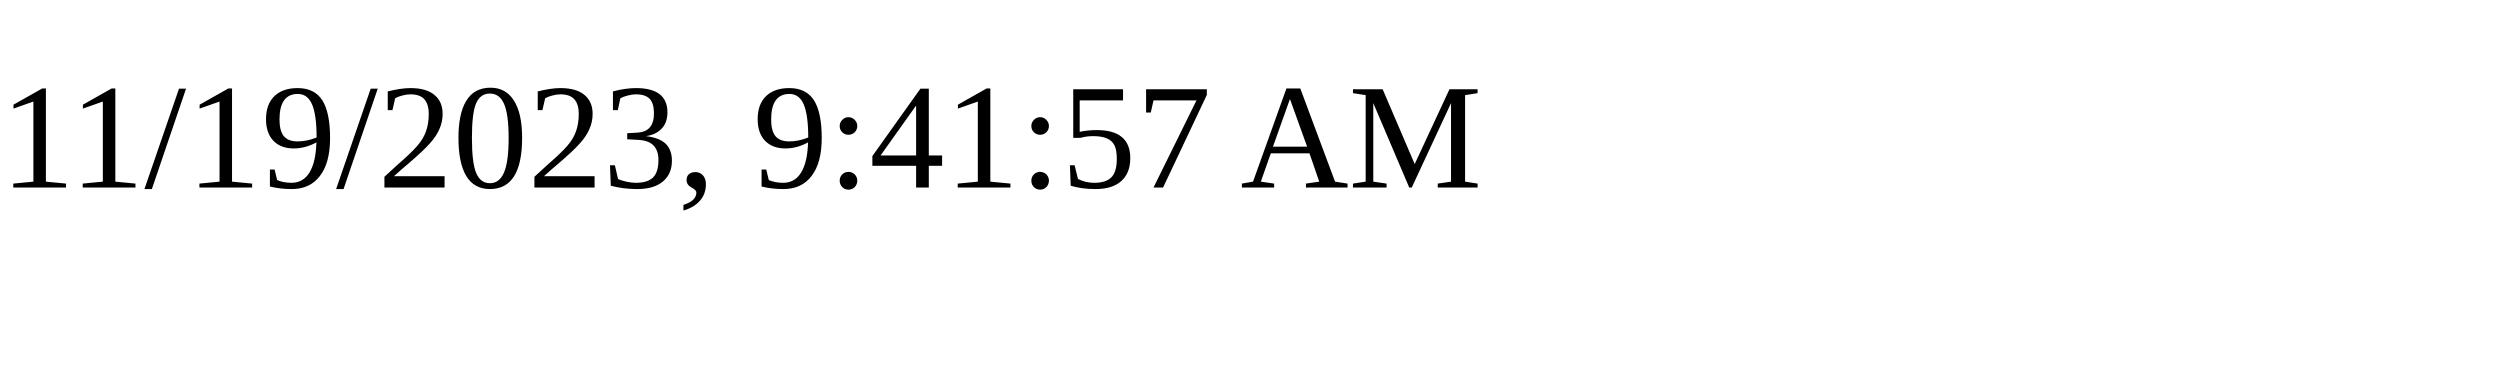
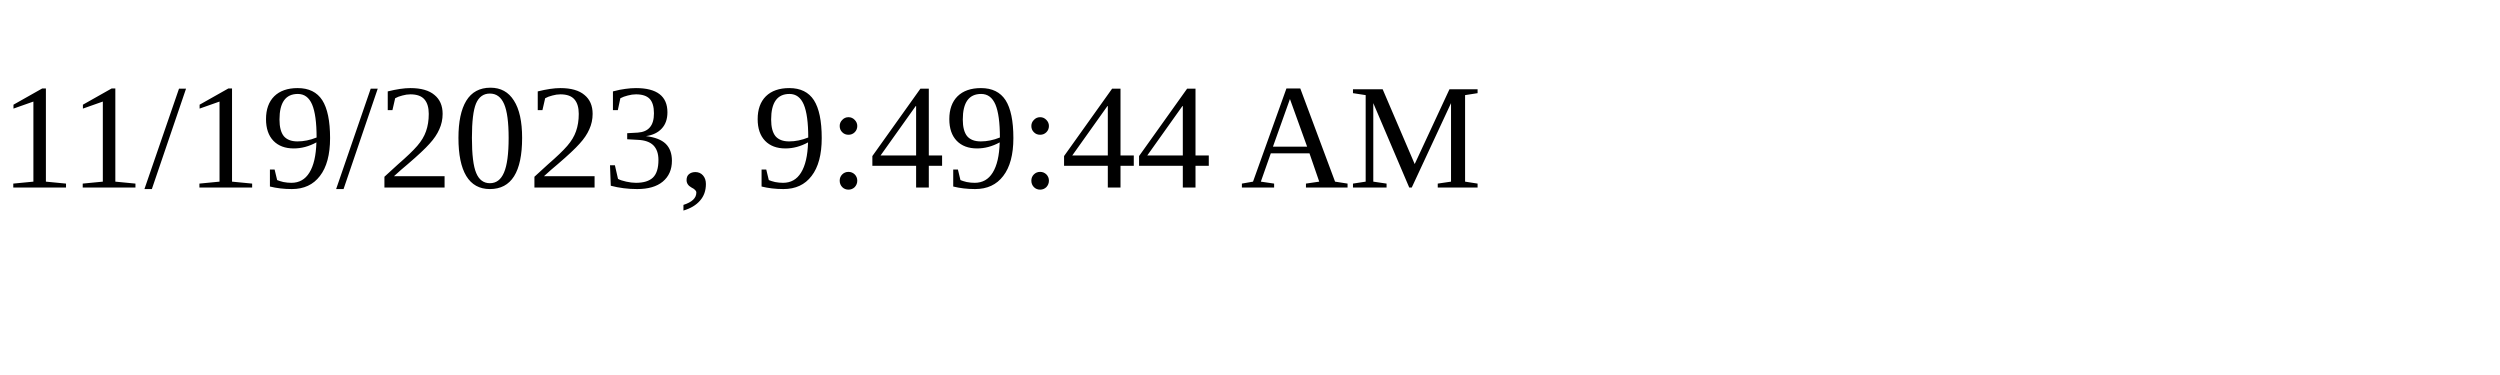
<svg xmlns="http://www.w3.org/2000/svg" height="30" width="200">
-   <text x="0" y="15">11/19/2023, 9:41:57 AM</text>
+   <text x="0" y="15">11/19/2023, 9:49:44 AM</text>
</svg>
